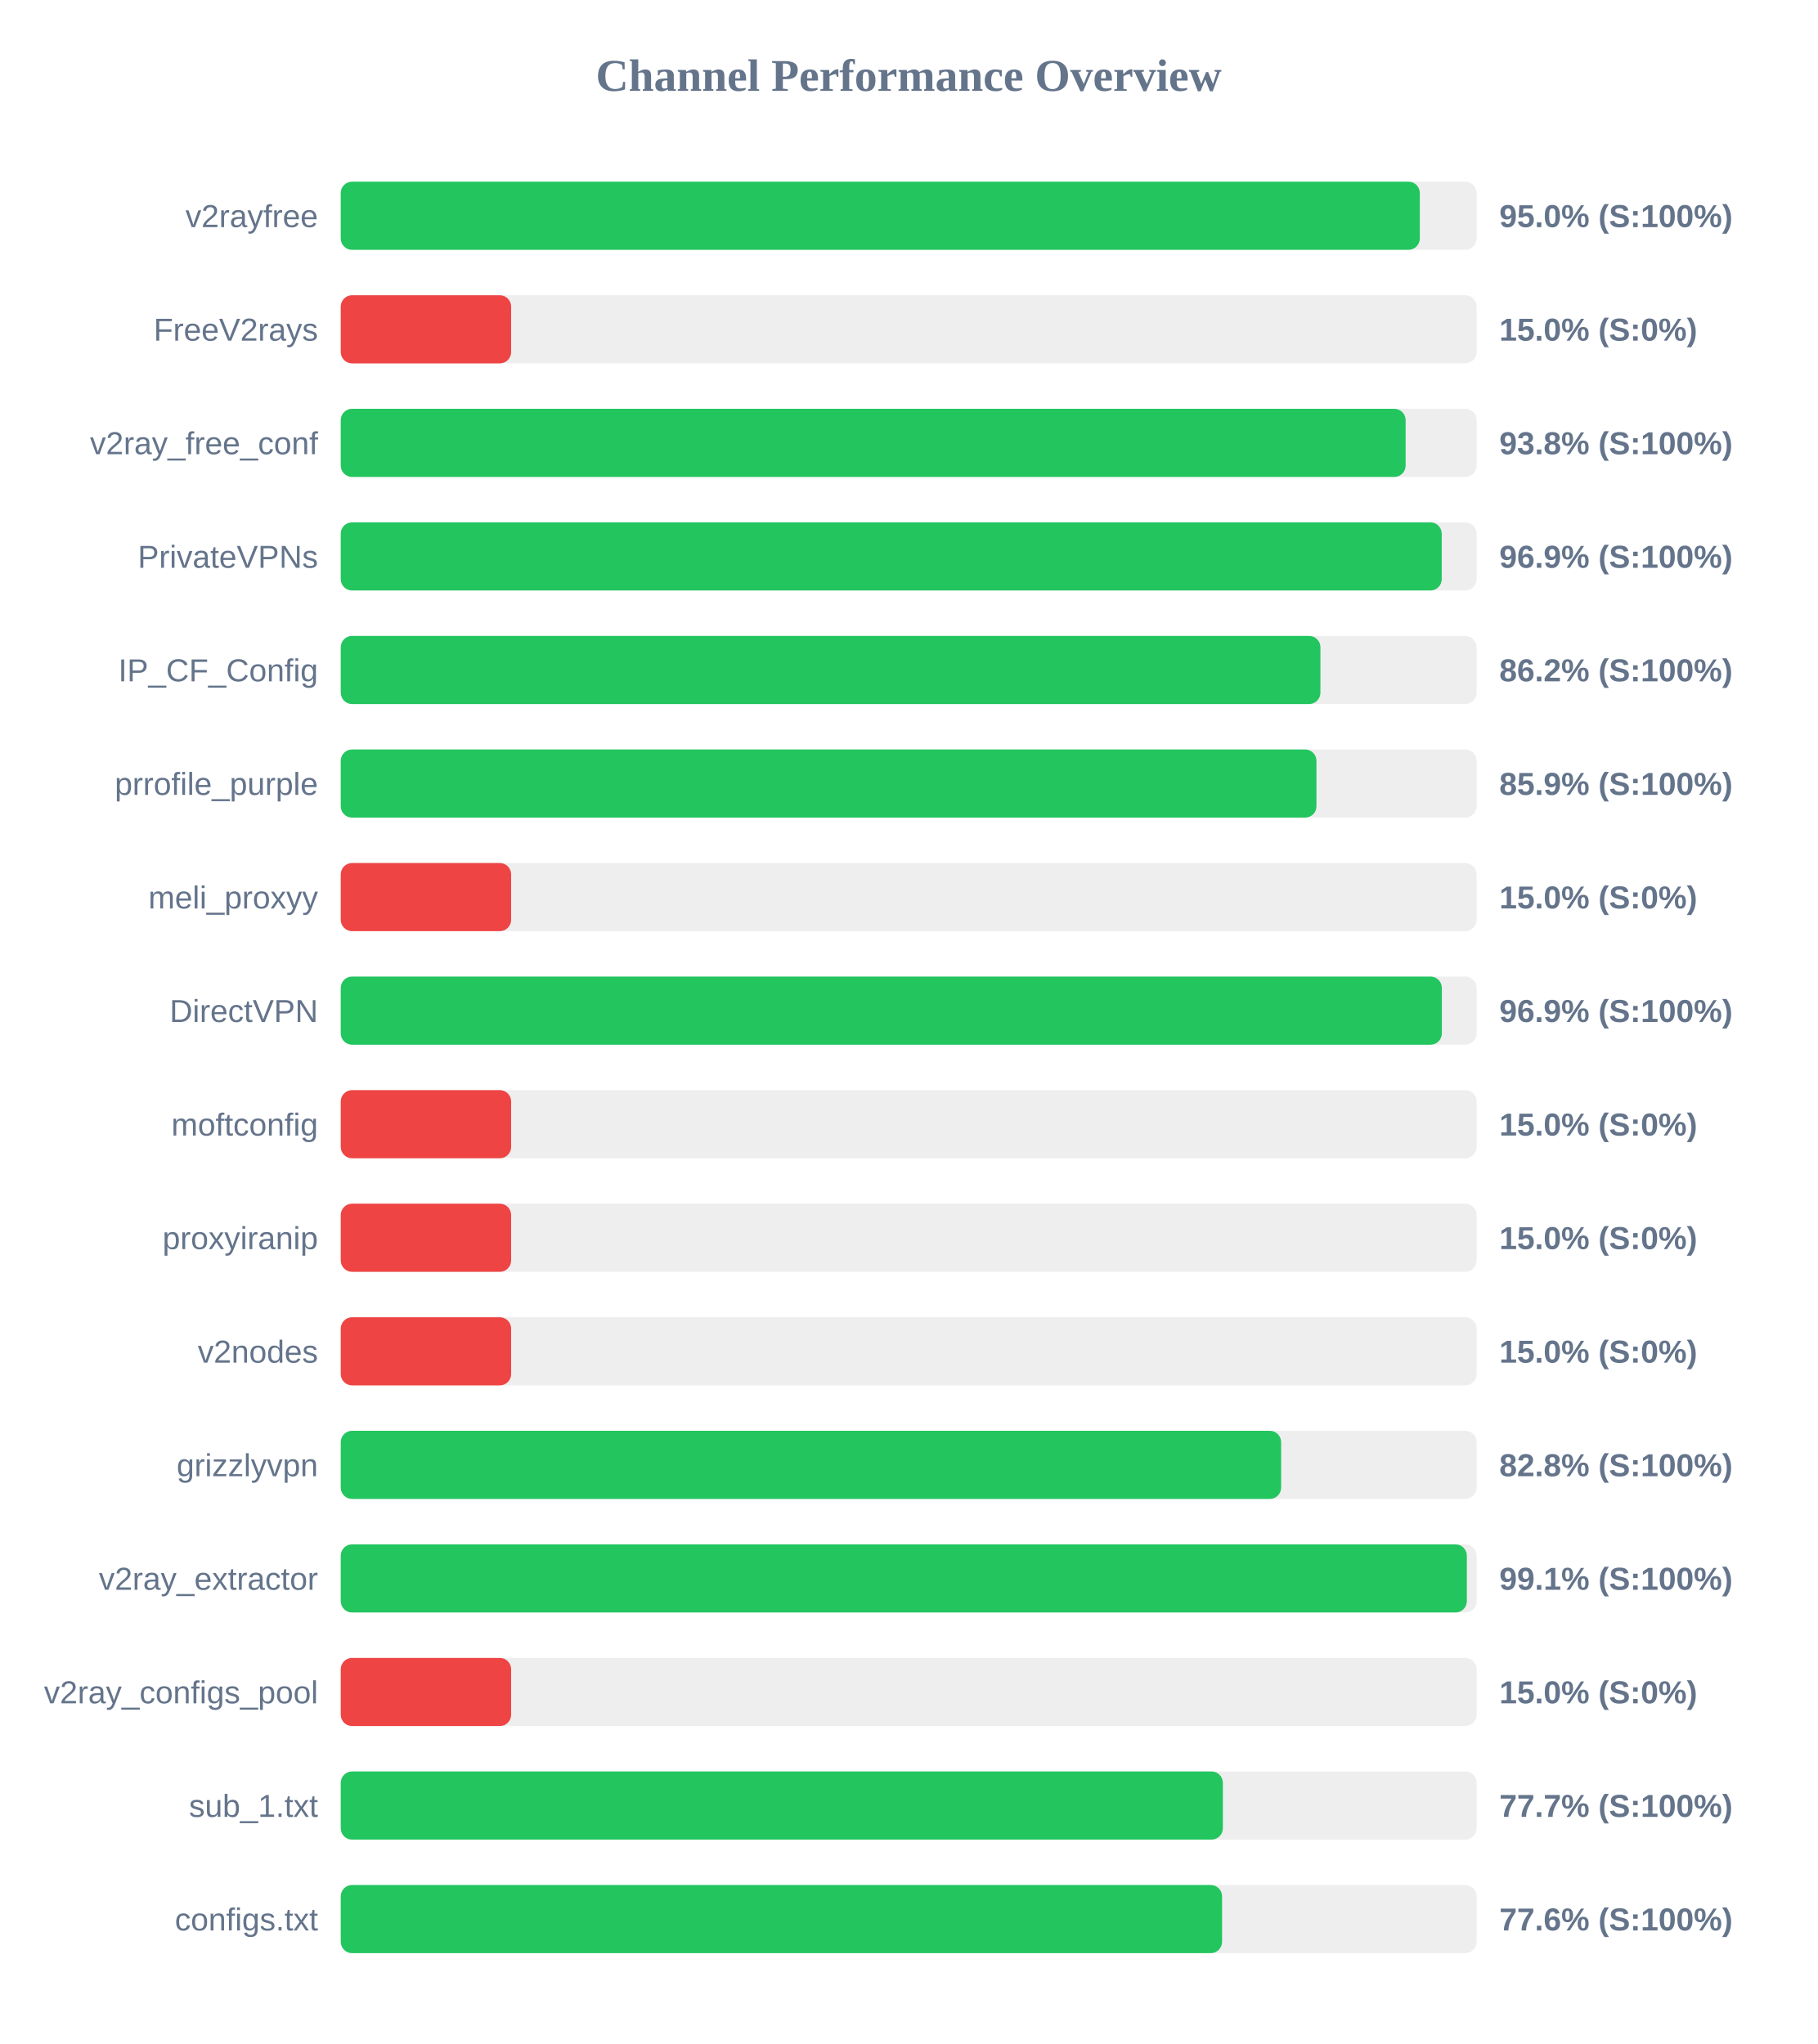
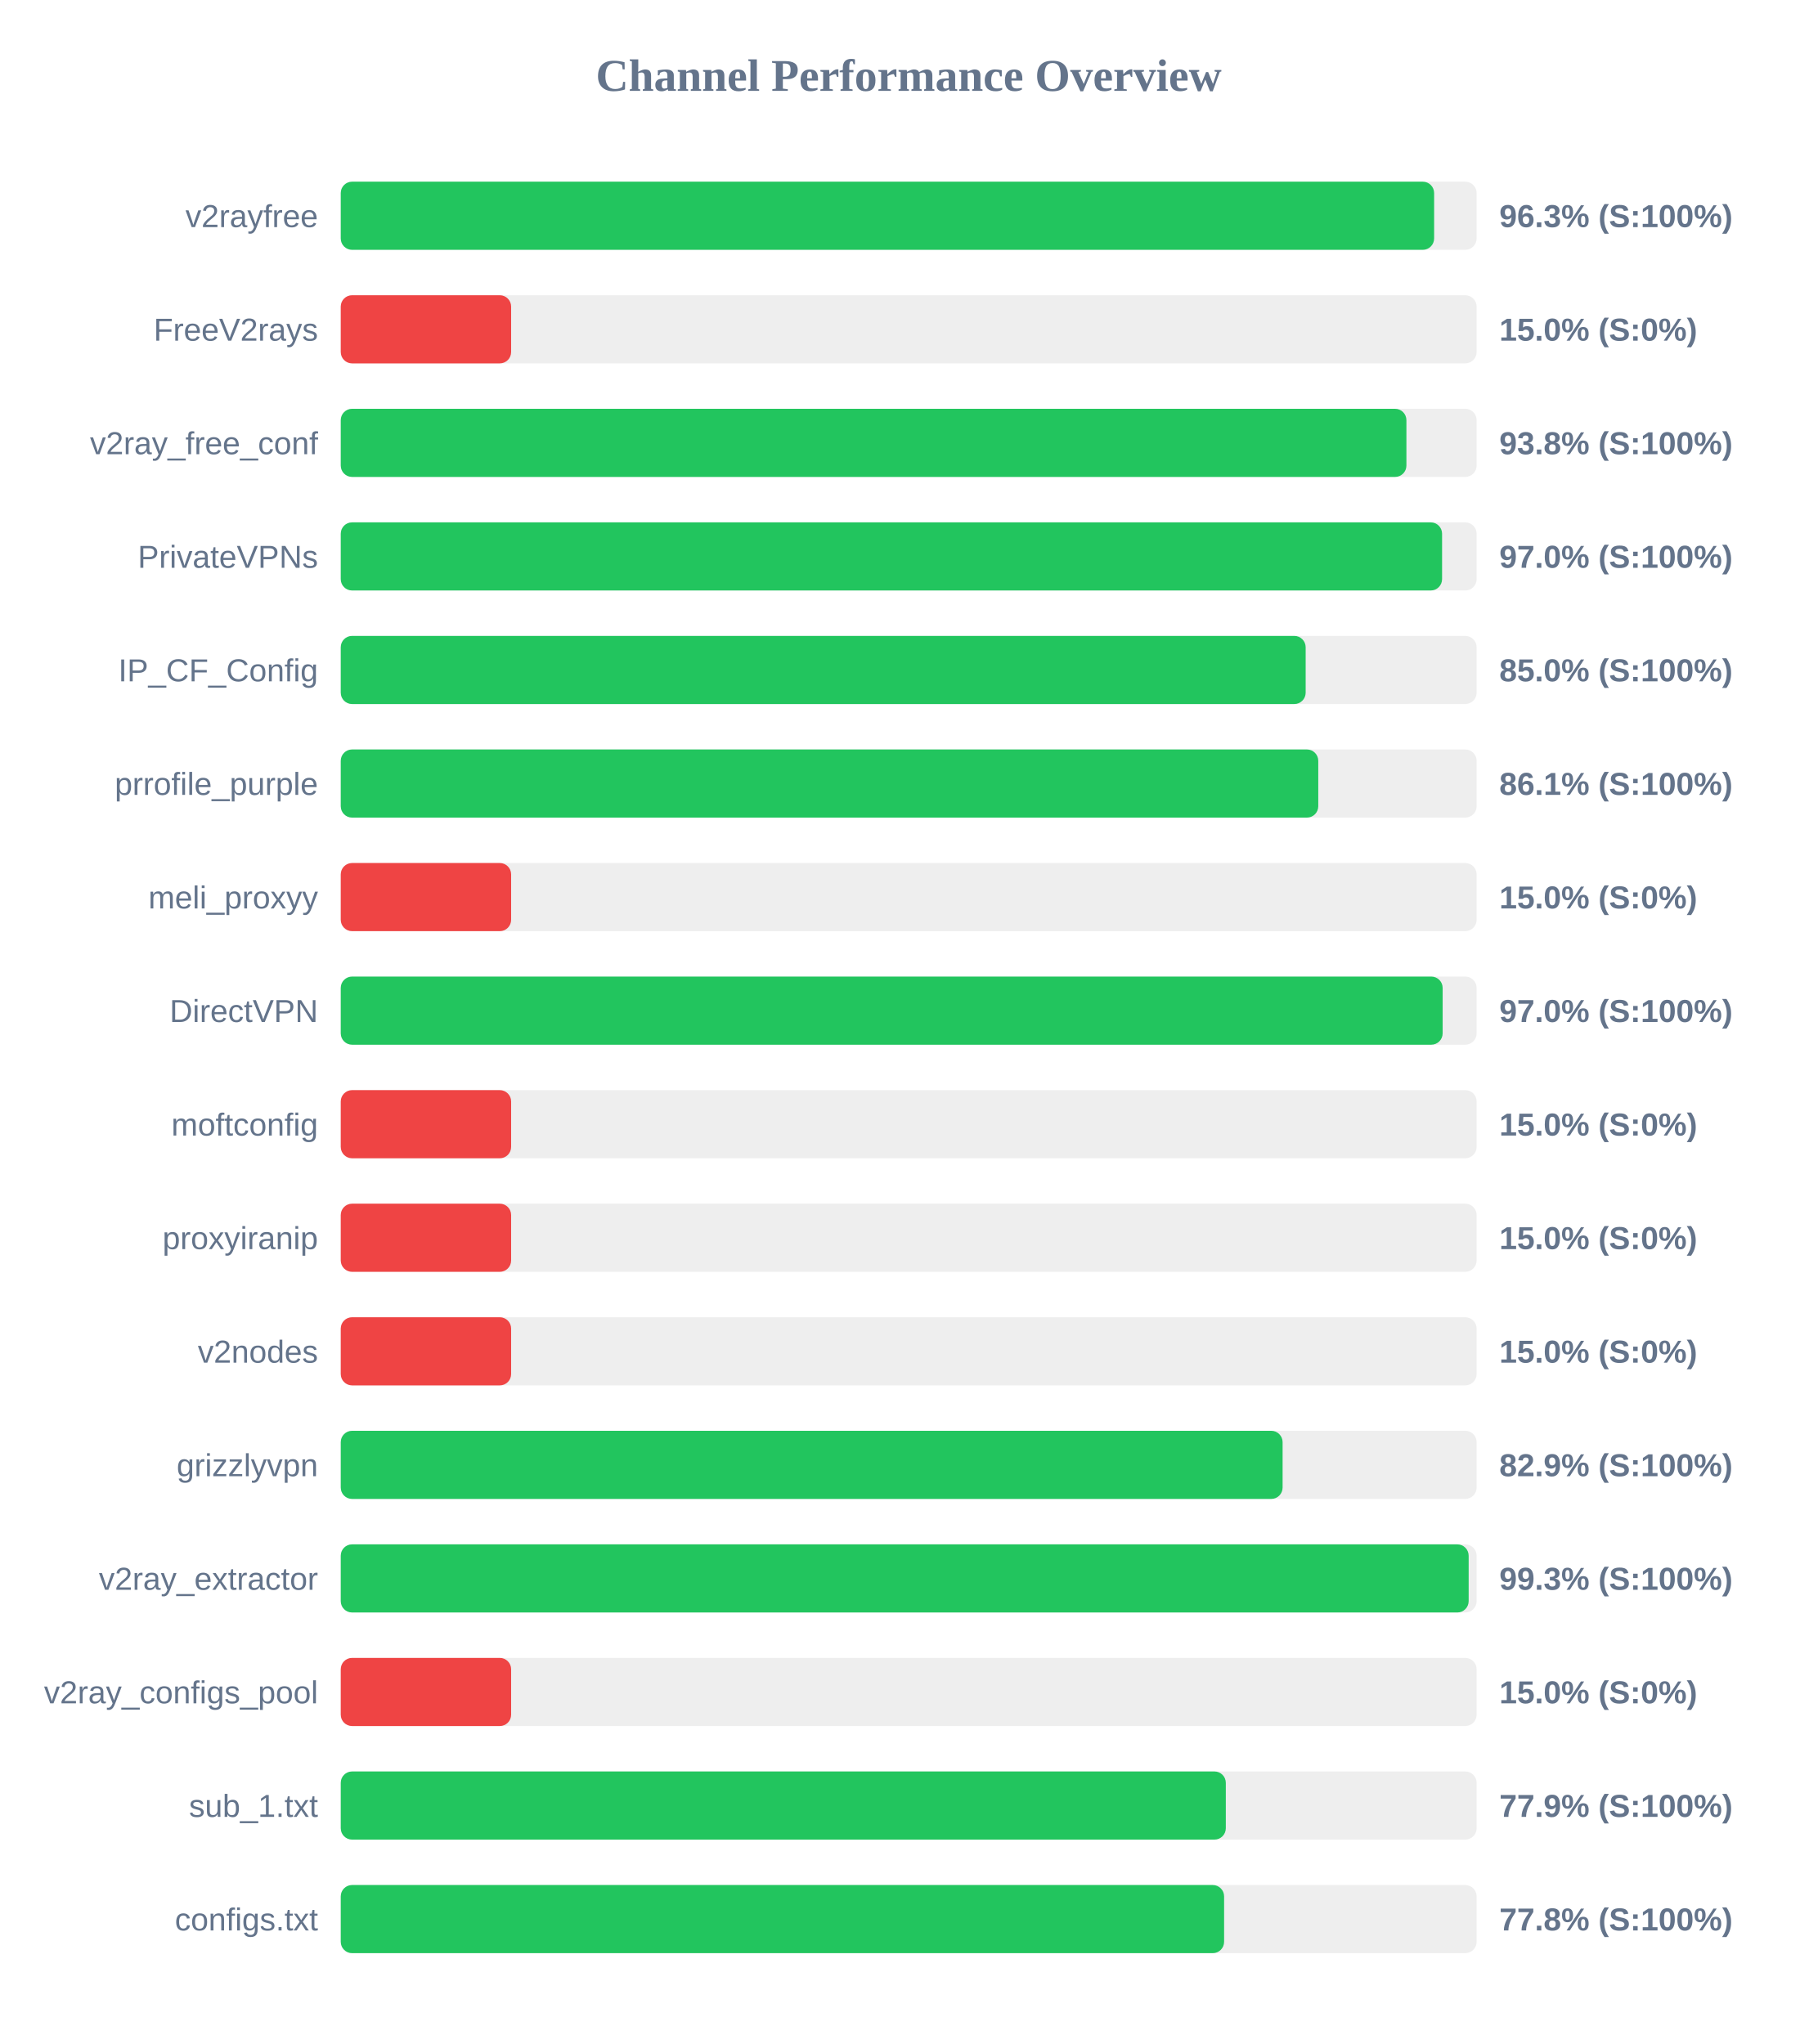
<svg xmlns="http://www.w3.org/2000/svg" width="800" height="900" version="1.1">
  <style>
        .row { font: 14px Arial; fill: #64748b; }
        .score { font: bold 14px Arial; fill: #64748b; }
    </style>
  <text x="400" y="40" text-anchor="middle" font-size="20px" font-weight="bold" fill="#64748b">Channel Performance Overview</text>
  <rect x="150" y="80" width="500" height="30" fill="#eee" rx="5" />
-   <rect x="150" y="80" width="475.0" height="30" fill="#22c55e" rx="5" />
+   <rect x="150" y="80" width="481.3" height="30" fill="#22c55e" rx="5" />
  <text x="140" y="100" text-anchor="end" class="row">v2rayfree</text>
-   <text x="660" y="100" text-anchor="start" class="score">95.0% (S:100%)</text>
+   <text x="660" y="100" text-anchor="start" class="score">96.3% (S:100%)</text>
  <rect x="150" y="130" width="500" height="30" fill="#eee" rx="5" />
  <rect x="150" y="130" width="75.0" height="30" fill="#ef4444" rx="5" />
  <text x="140" y="150" text-anchor="end" class="row">FreeV2rays</text>
  <text x="660" y="150" text-anchor="start" class="score">15.0% (S:0%)</text>
  <rect x="150" y="180" width="500" height="30" fill="#eee" rx="5" />
-   <rect x="150" y="180" width="468.75" height="30" fill="#22c55e" rx="5" />
+   <rect x="150" y="180" width="469.1" height="30" fill="#22c55e" rx="5" />
  <text x="140" y="200" text-anchor="end" class="row">v2ray_free_conf</text>
  <text x="660" y="200" text-anchor="start" class="score">93.8% (S:100%)</text>
  <rect x="150" y="230" width="500" height="30" fill="#eee" rx="5" />
-   <rect x="150" y="230" width="484.65" height="30" fill="#22c55e" rx="5" />
+   <rect x="150" y="230" width="484.8" height="30" fill="#22c55e" rx="5" />
  <text x="140" y="250" text-anchor="end" class="row">PrivateVPNs</text>
-   <text x="660" y="250" text-anchor="start" class="score">96.9% (S:100%)</text>
+   <text x="660" y="250" text-anchor="start" class="score">97.0% (S:100%)</text>
  <rect x="150" y="280" width="500" height="30" fill="#eee" rx="5" />
-   <rect x="150" y="280" width="431.25" height="30" fill="#22c55e" rx="5" />
+   <rect x="150" y="280" width="424.75" height="30" fill="#22c55e" rx="5" />
  <text x="140" y="300" text-anchor="end" class="row">IP_CF_Config</text>
-   <text x="660" y="300" text-anchor="start" class="score">86.2% (S:100%)</text>
+   <text x="660" y="300" text-anchor="start" class="score">85.0% (S:100%)</text>
  <rect x="150" y="330" width="500" height="30" fill="#eee" rx="5" />
-   <rect x="150" y="330" width="429.5" height="30" fill="#22c55e" rx="5" />
+   <rect x="150" y="330" width="430.3" height="30" fill="#22c55e" rx="5" />
  <text x="140" y="350" text-anchor="end" class="row">prrofile_purple</text>
-   <text x="660" y="350" text-anchor="start" class="score">85.9% (S:100%)</text>
+   <text x="660" y="350" text-anchor="start" class="score">86.1% (S:100%)</text>
  <rect x="150" y="380" width="500" height="30" fill="#eee" rx="5" />
  <rect x="150" y="380" width="75.0" height="30" fill="#ef4444" rx="5" />
  <text x="140" y="400" text-anchor="end" class="row">meli_proxyy</text>
  <text x="660" y="400" text-anchor="start" class="score">15.0% (S:0%)</text>
  <rect x="150" y="430" width="500" height="30" fill="#eee" rx="5" />
-   <rect x="150" y="430" width="484.7" height="30" fill="#22c55e" rx="5" />
+   <rect x="150" y="430" width="485.05" height="30" fill="#22c55e" rx="5" />
  <text x="140" y="450" text-anchor="end" class="row">DirectVPN</text>
-   <text x="660" y="450" text-anchor="start" class="score">96.9% (S:100%)</text>
+   <text x="660" y="450" text-anchor="start" class="score">97.0% (S:100%)</text>
  <rect x="150" y="480" width="500" height="30" fill="#eee" rx="5" />
  <rect x="150" y="480" width="75.0" height="30" fill="#ef4444" rx="5" />
  <text x="140" y="500" text-anchor="end" class="row">moftconfig</text>
  <text x="660" y="500" text-anchor="start" class="score">15.0% (S:0%)</text>
  <rect x="150" y="530" width="500" height="30" fill="#eee" rx="5" />
  <rect x="150" y="530" width="75.0" height="30" fill="#ef4444" rx="5" />
  <text x="140" y="550" text-anchor="end" class="row">proxyiranip</text>
  <text x="660" y="550" text-anchor="start" class="score">15.0% (S:0%)</text>
  <rect x="150" y="580" width="500" height="30" fill="#eee" rx="5" />
  <rect x="150" y="580" width="75.0" height="30" fill="#ef4444" rx="5" />
  <text x="140" y="600" text-anchor="end" class="row">v2nodes</text>
  <text x="660" y="600" text-anchor="start" class="score">15.0% (S:0%)</text>
  <rect x="150" y="630" width="500" height="30" fill="#eee" rx="5" />
-   <rect x="150" y="630" width="413.95" height="30" fill="#22c55e" rx="5" />
+   <rect x="150" y="630" width="414.6" height="30" fill="#22c55e" rx="5" />
  <text x="140" y="650" text-anchor="end" class="row">grizzlyvpn</text>
-   <text x="660" y="650" text-anchor="start" class="score">82.8% (S:100%)</text>
+   <text x="660" y="650" text-anchor="start" class="score">82.9% (S:100%)</text>
  <rect x="150" y="680" width="500" height="30" fill="#eee" rx="5" />
-   <rect x="150" y="680" width="495.7" height="30" fill="#22c55e" rx="5" />
+   <rect x="150" y="680" width="496.5" height="30" fill="#22c55e" rx="5" />
  <text x="140" y="700" text-anchor="end" class="row">v2ray_extractor</text>
-   <text x="660" y="700" text-anchor="start" class="score">99.1% (S:100%)</text>
+   <text x="660" y="700" text-anchor="start" class="score">99.3% (S:100%)</text>
  <rect x="150" y="730" width="500" height="30" fill="#eee" rx="5" />
  <rect x="150" y="730" width="75.0" height="30" fill="#ef4444" rx="5" />
  <text x="140" y="750" text-anchor="end" class="row">v2ray_configs_pool</text>
  <text x="660" y="750" text-anchor="start" class="score">15.0% (S:0%)</text>
  <rect x="150" y="780" width="500" height="30" fill="#eee" rx="5" />
-   <rect x="150" y="780" width="388.3" height="30" fill="#22c55e" rx="5" />
+   <rect x="150" y="780" width="389.6" height="30" fill="#22c55e" rx="5" />
  <text x="140" y="800" text-anchor="end" class="row">sub_1.txt</text>
-   <text x="660" y="800" text-anchor="start" class="score">77.7% (S:100%)</text>
+   <text x="660" y="800" text-anchor="start" class="score">77.9% (S:100%)</text>
  <rect x="150" y="830" width="500" height="30" fill="#eee" rx="5" />
-   <rect x="150" y="830" width="387.95" height="30" fill="#22c55e" rx="5" />
+   <rect x="150" y="830" width="388.85" height="30" fill="#22c55e" rx="5" />
  <text x="140" y="850" text-anchor="end" class="row">configs.txt</text>
-   <text x="660" y="850" text-anchor="start" class="score">77.6% (S:100%)</text>
+   <text x="660" y="850" text-anchor="start" class="score">77.8% (S:100%)</text>
</svg>
